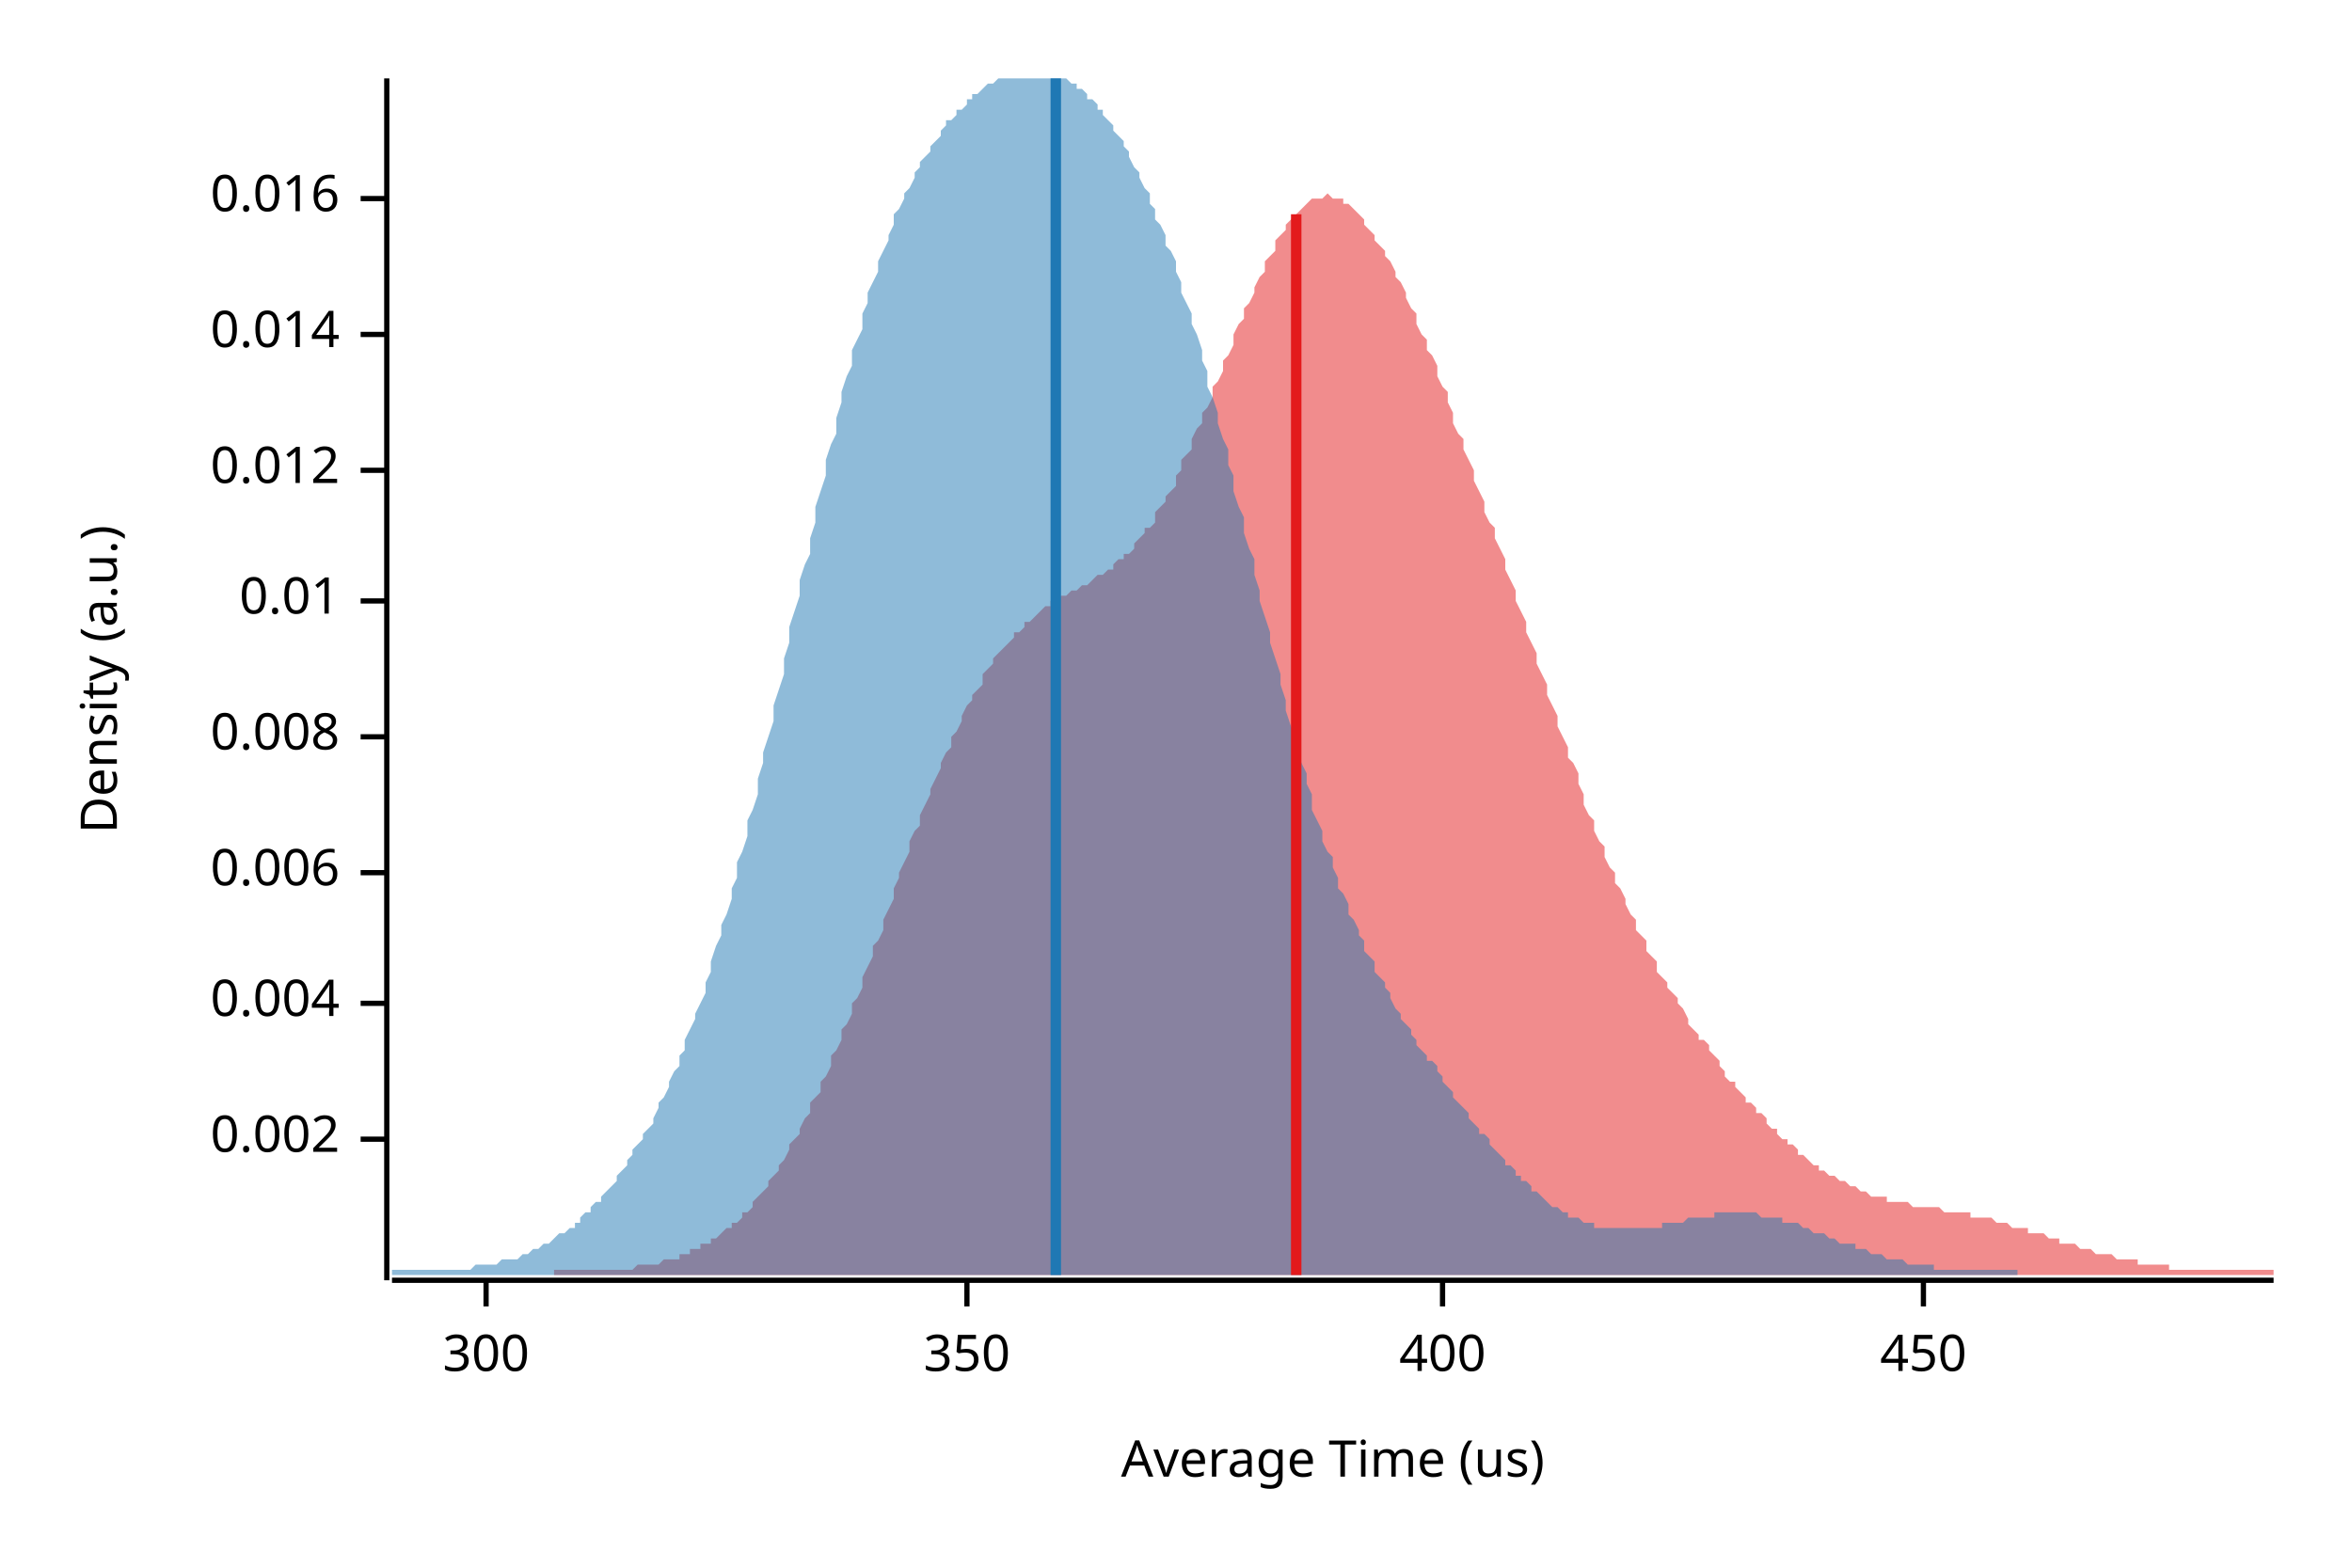
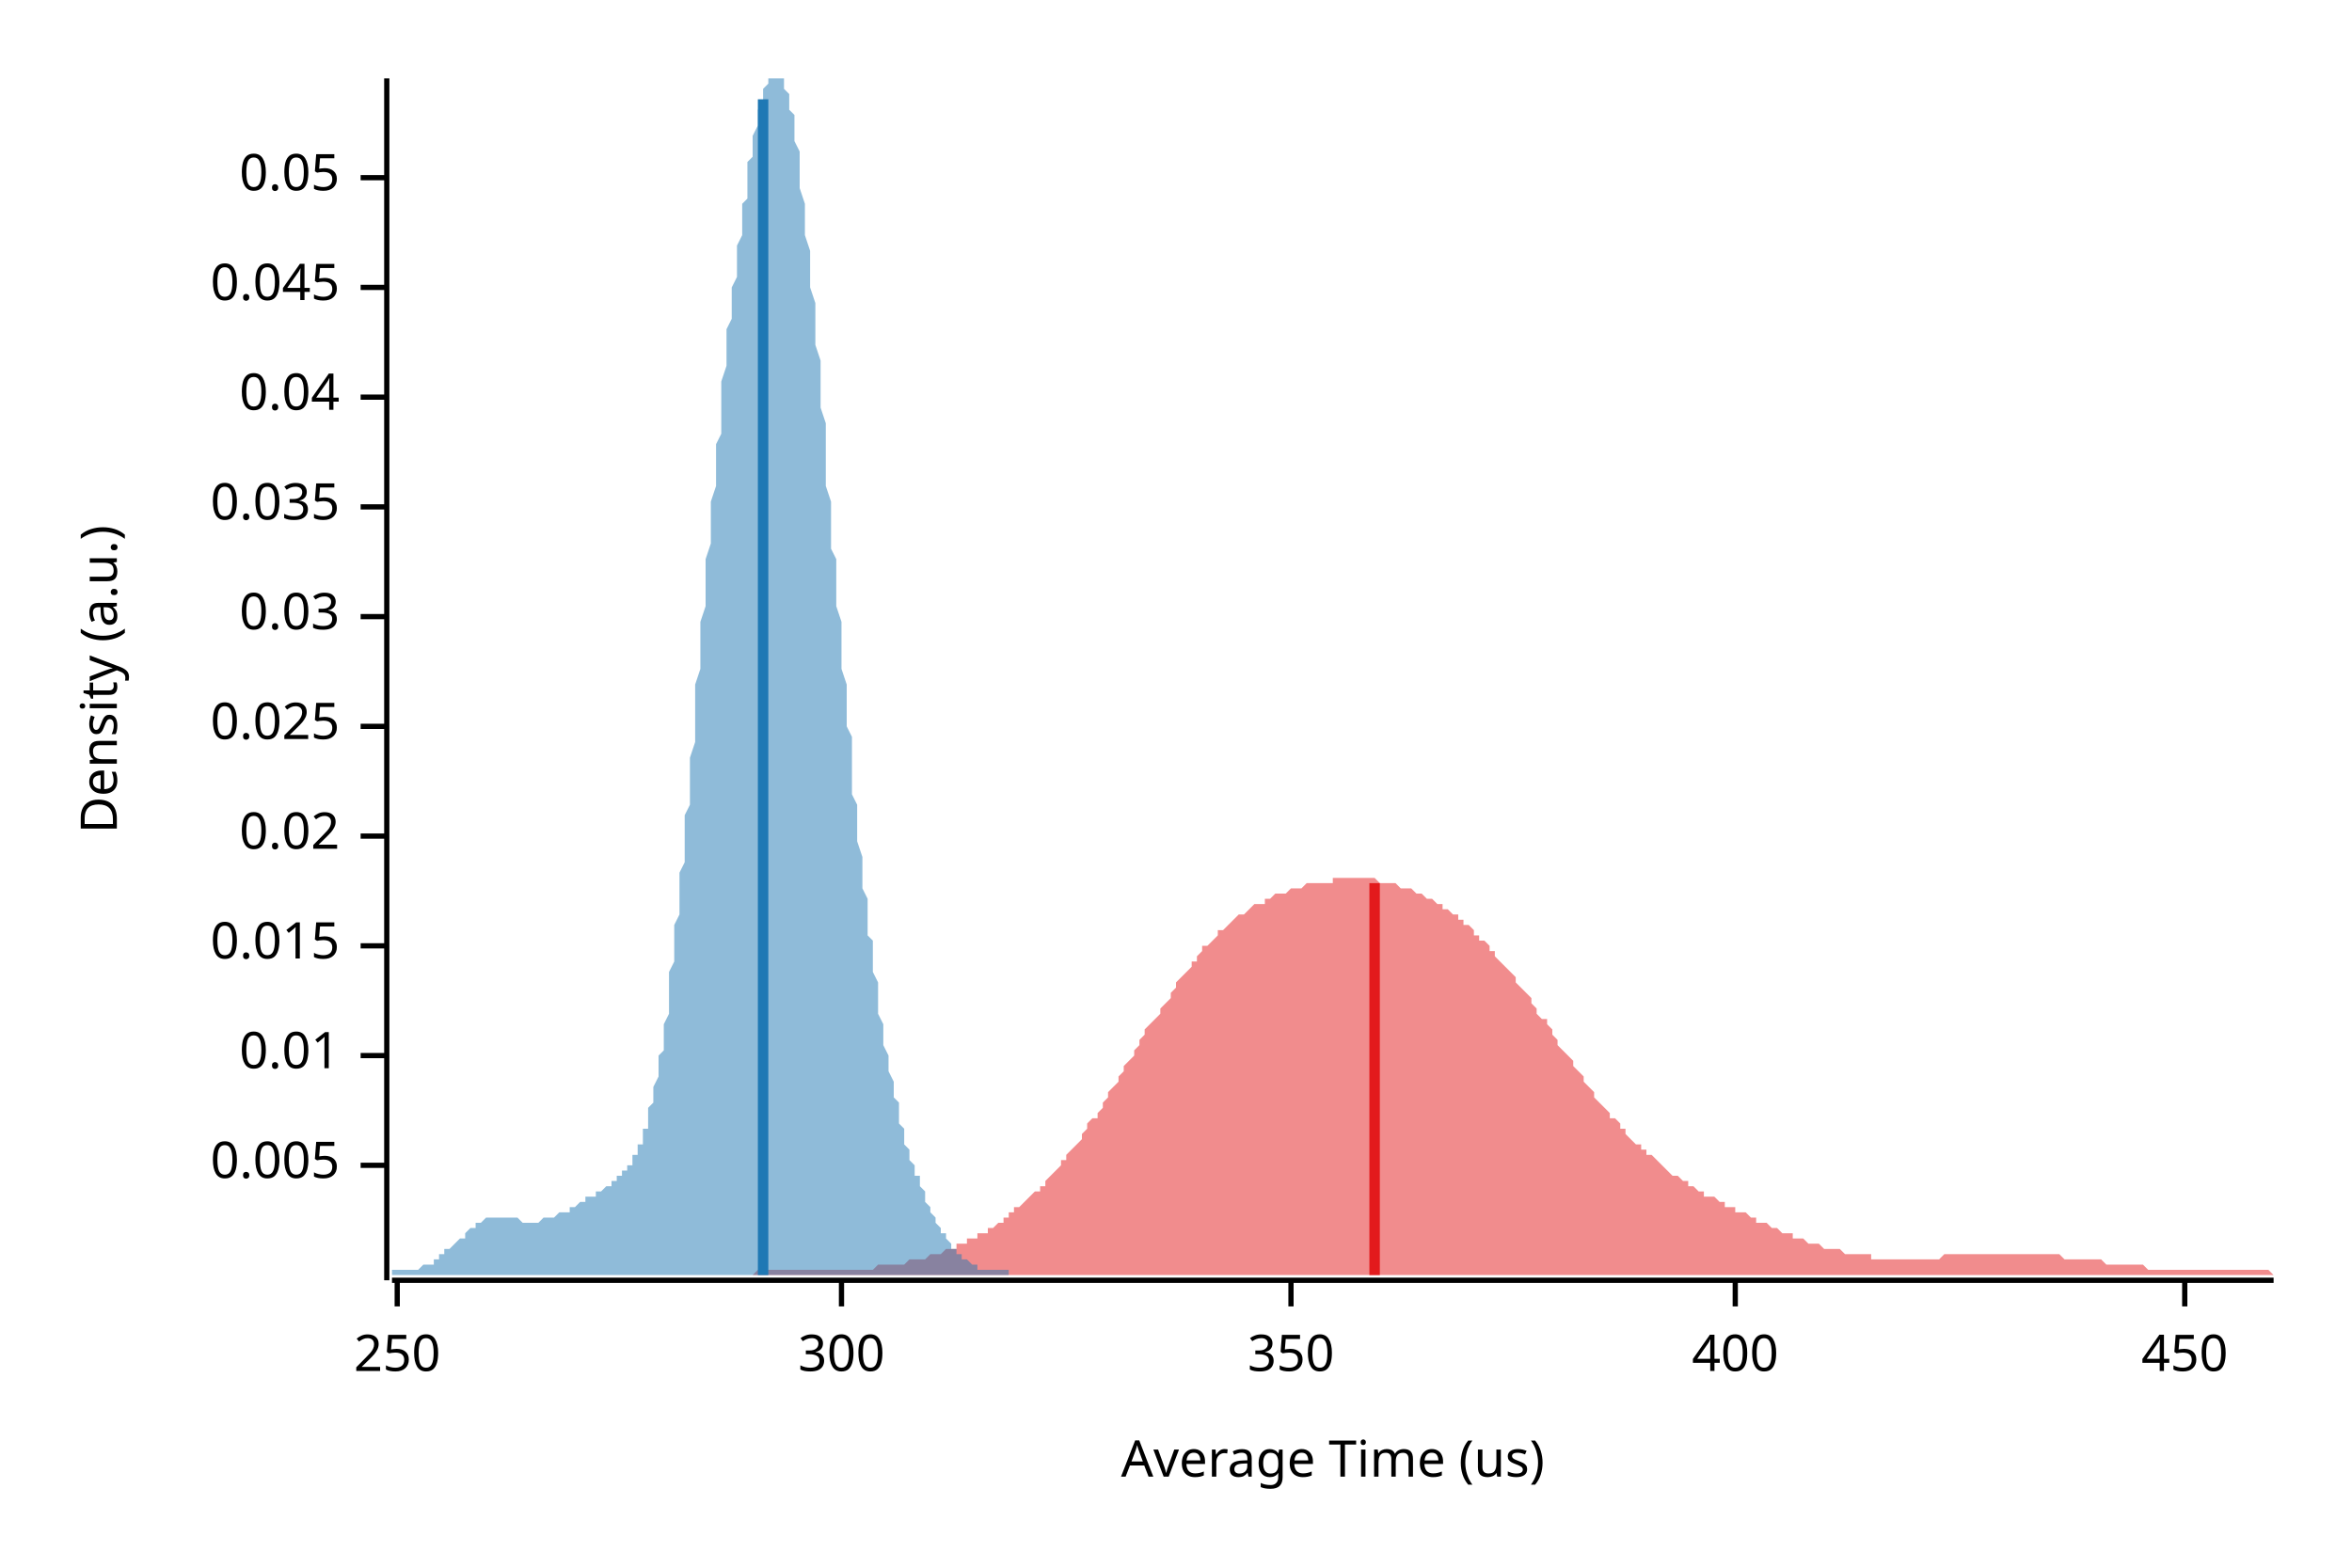
<svg xmlns="http://www.w3.org/2000/svg" width="450" height="300" viewBox="0 0 450 300">
  <text x="15" y="130" dy="0.76em" text-anchor="middle" font-family="sans-serif" font-size="9.677" opacity="1" fill="#000000" transform="rotate(270, 15, 130)">
Density (a.u.)
</text>
  <text x="255" y="285" dy="-0.5ex" text-anchor="middle" font-family="sans-serif" font-size="9.677" opacity="1" fill="#000000">
Average Time (us)
</text>
  <polyline fill="none" opacity="1" stroke="#000000" stroke-width="1" points="74,15 74,245 " />
-   <text x="65" y="218" dy="0.5ex" text-anchor="end" font-family="sans-serif" font-size="9.677" opacity="1" fill="#000000">
- 0.002
+   <text x="65" y="223" dy="0.5ex" text-anchor="end" font-family="sans-serif" font-size="9.677" opacity="1" fill="#000000">
+ 0.005
</text>
-   <polyline fill="none" opacity="1" stroke="#000000" stroke-width="1" points="69,218 74,218 " />
-   <text x="65" y="192" dy="0.5ex" text-anchor="end" font-family="sans-serif" font-size="9.677" opacity="1" fill="#000000">
- 0.004
- </text>
-   <polyline fill="none" opacity="1" stroke="#000000" stroke-width="1" points="69,192 74,192 " />
-   <text x="65" y="167" dy="0.5ex" text-anchor="end" font-family="sans-serif" font-size="9.677" opacity="1" fill="#000000">
- 0.006
- </text>
-   <polyline fill="none" opacity="1" stroke="#000000" stroke-width="1" points="69,167 74,167 " />
-   <text x="65" y="141" dy="0.5ex" text-anchor="end" font-family="sans-serif" font-size="9.677" opacity="1" fill="#000000">
- 0.008
- </text>
-   <polyline fill="none" opacity="1" stroke="#000000" stroke-width="1" points="69,141 74,141 " />
-   <text x="65" y="115" dy="0.5ex" text-anchor="end" font-family="sans-serif" font-size="9.677" opacity="1" fill="#000000">
+   <polyline fill="none" opacity="1" stroke="#000000" stroke-width="1" points="69,223 74,223 " />
+   <text x="65" y="202" dy="0.5ex" text-anchor="end" font-family="sans-serif" font-size="9.677" opacity="1" fill="#000000">
0.01
</text>
-   <polyline fill="none" opacity="1" stroke="#000000" stroke-width="1" points="69,115 74,115 " />
-   <text x="65" y="90" dy="0.5ex" text-anchor="end" font-family="sans-serif" font-size="9.677" opacity="1" fill="#000000">
- 0.012
+   <polyline fill="none" opacity="1" stroke="#000000" stroke-width="1" points="69,202 74,202 " />
+   <text x="65" y="181" dy="0.5ex" text-anchor="end" font-family="sans-serif" font-size="9.677" opacity="1" fill="#000000">
+ 0.015
</text>
-   <polyline fill="none" opacity="1" stroke="#000000" stroke-width="1" points="69,90 74,90 " />
-   <text x="65" y="64" dy="0.5ex" text-anchor="end" font-family="sans-serif" font-size="9.677" opacity="1" fill="#000000">
- 0.014
+   <polyline fill="none" opacity="1" stroke="#000000" stroke-width="1" points="69,181 74,181 " />
+   <text x="65" y="160" dy="0.5ex" text-anchor="end" font-family="sans-serif" font-size="9.677" opacity="1" fill="#000000">
+ 0.02
</text>
-   <polyline fill="none" opacity="1" stroke="#000000" stroke-width="1" points="69,64 74,64 " />
-   <text x="65" y="38" dy="0.5ex" text-anchor="end" font-family="sans-serif" font-size="9.677" opacity="1" fill="#000000">
- 0.016
+   <polyline fill="none" opacity="1" stroke="#000000" stroke-width="1" points="69,160 74,160 " />
+   <text x="65" y="139" dy="0.5ex" text-anchor="end" font-family="sans-serif" font-size="9.677" opacity="1" fill="#000000">
+ 0.025
</text>
-   <polyline fill="none" opacity="1" stroke="#000000" stroke-width="1" points="69,38 74,38 " />
+   <polyline fill="none" opacity="1" stroke="#000000" stroke-width="1" points="69,139 74,139 " />
+   <text x="65" y="118" dy="0.5ex" text-anchor="end" font-family="sans-serif" font-size="9.677" opacity="1" fill="#000000">
+ 0.03
+ </text>
+   <polyline fill="none" opacity="1" stroke="#000000" stroke-width="1" points="69,118 74,118 " />
+   <text x="65" y="97" dy="0.5ex" text-anchor="end" font-family="sans-serif" font-size="9.677" opacity="1" fill="#000000">
+ 0.035
+ </text>
+   <polyline fill="none" opacity="1" stroke="#000000" stroke-width="1" points="69,97 74,97 " />
+   <text x="65" y="76" dy="0.5ex" text-anchor="end" font-family="sans-serif" font-size="9.677" opacity="1" fill="#000000">
+ 0.04
+ </text>
+   <polyline fill="none" opacity="1" stroke="#000000" stroke-width="1" points="69,76 74,76 " />
+   <text x="65" y="55" dy="0.5ex" text-anchor="end" font-family="sans-serif" font-size="9.677" opacity="1" fill="#000000">
+ 0.045
+ </text>
+   <polyline fill="none" opacity="1" stroke="#000000" stroke-width="1" points="69,55 74,55 " />
+   <text x="65" y="34" dy="0.5ex" text-anchor="end" font-family="sans-serif" font-size="9.677" opacity="1" fill="#000000">
+ 0.05
+ </text>
+   <polyline fill="none" opacity="1" stroke="#000000" stroke-width="1" points="69,34 74,34 " />
  <polyline fill="none" opacity="1" stroke="#000000" stroke-width="1" points="75,245 435,245 " />
-   <text x="93" y="255" dy="0.76em" text-anchor="middle" font-family="sans-serif" font-size="9.677" opacity="1" fill="#000000">
+   <text x="76" y="255" dy="0.76em" text-anchor="middle" font-family="sans-serif" font-size="9.677" opacity="1" fill="#000000">
+ 250
+ </text>
+   <polyline fill="none" opacity="1" stroke="#000000" stroke-width="1" points="76,245 76,250 " />
+   <text x="161" y="255" dy="0.76em" text-anchor="middle" font-family="sans-serif" font-size="9.677" opacity="1" fill="#000000">
300
</text>
-   <polyline fill="none" opacity="1" stroke="#000000" stroke-width="1" points="93,245 93,250 " />
-   <text x="185" y="255" dy="0.76em" text-anchor="middle" font-family="sans-serif" font-size="9.677" opacity="1" fill="#000000">
+   <polyline fill="none" opacity="1" stroke="#000000" stroke-width="1" points="161,245 161,250 " />
+   <text x="247" y="255" dy="0.76em" text-anchor="middle" font-family="sans-serif" font-size="9.677" opacity="1" fill="#000000">
350
</text>
-   <polyline fill="none" opacity="1" stroke="#000000" stroke-width="1" points="185,245 185,250 " />
-   <text x="276" y="255" dy="0.76em" text-anchor="middle" font-family="sans-serif" font-size="9.677" opacity="1" fill="#000000">
+   <polyline fill="none" opacity="1" stroke="#000000" stroke-width="1" points="247,245 247,250 " />
+   <text x="332" y="255" dy="0.76em" text-anchor="middle" font-family="sans-serif" font-size="9.677" opacity="1" fill="#000000">
400
</text>
-   <polyline fill="none" opacity="1" stroke="#000000" stroke-width="1" points="276,245 276,250 " />
-   <text x="368" y="255" dy="0.76em" text-anchor="middle" font-family="sans-serif" font-size="9.677" opacity="1" fill="#000000">
+   <polyline fill="none" opacity="1" stroke="#000000" stroke-width="1" points="332,245 332,250 " />
+   <text x="418" y="255" dy="0.76em" text-anchor="middle" font-family="sans-serif" font-size="9.677" opacity="1" fill="#000000">
450
</text>
-   <polyline fill="none" opacity="1" stroke="#000000" stroke-width="1" points="368,245 368,250 " />
-   <polygon opacity="0.5" fill="#E31A1C" points="106,243 107,243 107,243 108,243 109,243 109,243 110,243 111,243 111,243 112,243 113,243 113,243 114,243 115,243 115,243 116,243 117,243 117,243 118,243 119,243 119,243 120,243 120,243 121,243 122,242 122,242 123,242 124,242 124,242 125,242 126,242 126,242 127,241 128,241 128,241 129,241 130,241 130,240 131,240 132,240 132,239 133,239 134,239 134,238 135,238 136,238 136,237 137,237 138,236 138,236 139,235 140,235 140,234 141,234 142,233 142,232 143,232 144,231 144,230 145,229 146,228 146,228 147,227 147,226 148,225 149,224 149,223 150,222 151,220 151,219 152,218 153,217 153,216 154,214 155,213 155,211 156,210 157,209 157,207 158,206 159,204 159,202 160,201 161,199 161,197 162,196 163,194 163,192 164,191 165,189 165,187 166,185 167,183 167,181 168,180 169,178 169,176 170,174 171,172 171,170 172,168 172,167 173,165 174,163 174,161 175,159 176,158 176,156 177,154 178,152 178,151 179,149 180,147 180,146 181,144 182,143 182,141 183,140 184,138 184,137 185,135 186,134 186,133 187,132 188,131 188,129 189,128 190,127 190,126 191,125 192,124 192,124 193,123 194,122 194,121 195,121 196,120 196,119 197,119 198,118 198,118 199,117 199,117 200,116 201,116 201,115 202,115 203,114 203,114 204,114 205,113 205,113 206,113 207,112 207,112 208,112 209,111 209,111 210,110 211,110 211,110 212,109 213,109 213,108 214,107 215,107 215,106 216,106 217,105 217,104 218,103 219,102 219,101 220,101 221,100 221,98 222,97 223,96 223,95 224,94 225,93 225,91 226,90 226,88 227,87 228,86 228,84 229,82 230,81 230,79 231,78 232,76 232,74 233,73 234,71 234,69 235,68 236,66 236,64 237,62 238,61 238,59 239,58 240,56 240,55 241,53 242,52 242,50 243,49 244,48 244,46 245,45 246,44 246,43 247,42 248,41 248,41 249,40 250,39 250,39 251,38 251,38 252,38 253,38 253,38 254,37 255,38 255,38 256,38 257,38 257,39 258,39 259,40 259,40 260,41 261,42 261,43 262,44 263,45 263,46 264,47 265,48 265,49 266,50 267,52 267,53 268,54 269,56 269,57 270,59 271,60 271,62 272,64 273,65 273,67 274,68 275,70 275,72 276,74 277,75 277,77 278,79 278,81 279,83 280,84 280,86 281,88 282,90 282,92 283,94 284,96 284,98 285,100 286,101 286,103 287,105 288,107 288,109 289,111 290,113 290,115 291,117 292,119 292,121 293,123 294,125 294,127 295,129 296,131 296,133 297,135 298,137 298,139 299,141 300,143 300,145 301,146 302,148 302,150 303,152 303,154 304,156 305,157 305,159 306,161 307,162 307,164 308,166 309,167 309,169 310,170 311,172 311,173 312,175 313,176 313,178 314,179 315,180 315,182 316,183 317,184 317,186 318,187 319,188 319,189 320,190 321,191 321,192 322,193 323,195 323,196 324,197 325,198 325,199 326,199 327,200 327,201 328,202 329,203 329,204 330,205 330,206 331,207 332,207 332,208 333,209 334,210 334,211 335,211 336,212 336,213 337,213 338,214 338,215 339,216 340,216 340,217 341,218 342,218 342,219 343,219 344,220 344,221 345,221 346,222 346,222 347,223 348,223 348,224 349,224 350,225 350,225 351,225 352,226 352,226 353,226 354,227 354,227 355,227 356,228 356,228 357,228 357,228 358,229 359,229 359,229 360,229 361,229 361,230 362,230 363,230 363,230 364,230 365,230 365,230 366,231 367,231 367,231 368,231 369,231 369,231 370,231 371,231 371,231 372,232 373,232 373,232 374,232 375,232 375,232 376,232 377,232 377,233 378,233 379,233 379,233 380,233 381,233 381,233 382,234 382,234 383,234 384,234 384,234 385,235 386,235 386,235 387,235 388,235 388,236 389,236 390,236 390,236 391,236 392,237 392,237 393,237 394,237 394,238 395,238 396,238 396,238 397,238 398,239 398,239 399,239 400,239 400,239 401,240 402,240 402,240 403,240 404,240 404,240 405,241 406,241 406,241 407,241 408,241 408,241 409,241 409,242 410,242 411,242 411,242 412,242 413,242 413,242 414,242 415,242 415,243 416,243 417,243 417,243 418,243 419,243 419,243 420,243 421,243 421,243 422,243 423,243 423,243 424,243 425,243 425,243 426,243 427,243 427,243 428,243 429,243 429,243 430,243 431,243 431,243 432,243 433,243 433,243 434,243 435,243 435,244 106,244 " />
-   <polygon opacity="0.5" fill="#1F78B4" points="75,244 75,243 76,243 76,243 77,243 78,243 78,243 79,243 80,243 80,243 81,243 81,243 82,243 83,243 83,243 84,243 85,243 85,243 86,243 86,243 87,243 88,243 88,243 89,243 90,243 90,243 91,242 91,242 92,242 93,242 93,242 94,242 95,242 95,242 96,241 96,241 97,241 98,241 98,241 99,241 100,240 100,240 101,240 101,240 102,239 103,239 103,239 104,238 105,238 105,238 106,237 106,237 107,236 108,236 108,236 109,235 110,235 110,234 111,234 111,233 112,232 113,232 113,231 114,230 115,230 115,229 116,228 116,228 117,227 118,226 118,225 119,224 120,223 120,222 121,221 121,220 122,219 123,218 123,217 124,216 125,215 125,214 126,212 126,211 127,210 128,208 128,207 129,205 130,204 130,202 131,201 131,199 132,197 133,195 133,194 134,192 135,190 135,188 136,186 136,184 137,181 138,179 138,177 139,175 140,172 140,170 141,168 141,165 142,163 143,160 143,157 144,155 145,152 145,149 146,146 146,144 147,141 148,138 148,135 149,132 150,129 150,126 151,123 151,120 152,117 153,114 153,111 154,108 155,106 155,103 156,100 156,97 157,94 158,91 158,88 159,85 160,83 160,80 161,77 161,75 162,72 163,70 163,67 164,65 165,63 165,60 166,58 166,56 167,54 168,52 168,50 169,48 170,46 170,45 171,43 171,41 172,40 173,38 173,37 174,36 175,34 175,33 176,32 176,31 177,30 178,29 178,28 179,27 180,26 180,25 181,24 181,23 182,23 183,22 183,21 184,21 185,20 185,19 186,19 186,18 187,18 188,17 188,17 189,16 190,16 190,16 191,15 191,15 192,15 193,15 193,15 194,15 195,15 195,15 196,15 196,15 197,15 198,15 198,15 199,15 200,15 200,15 201,15 201,15 202,15 203,15 203,15 204,15 205,16 205,16 206,16 206,17 207,17 208,18 208,19 209,19 210,20 210,21 211,21 211,22 212,23 213,24 213,25 214,26 215,27 215,28 216,29 216,30 217,32 218,33 218,34 219,36 220,37 220,39 221,40 221,42 222,43 223,45 223,47 224,48 225,50 225,52 226,54 226,56 227,58 228,60 228,62 229,64 230,67 230,69 231,71 231,74 232,76 233,79 233,81 234,84 235,86 235,89 236,91 236,94 237,97 238,99 238,102 239,105 240,107 240,110 241,113 241,115 242,118 243,121 243,123 244,126 245,129 245,131 246,134 246,136 247,139 248,141 248,143 249,146 250,148 250,150 251,152 251,155 252,157 253,159 253,161 254,163 255,164 255,166 256,168 256,170 257,171 258,173 258,175 259,176 260,178 260,179 261,180 261,182 262,183 263,184 263,186 264,187 265,188 265,189 266,190 266,191 267,193 268,194 268,195 269,196 270,197 270,198 271,199 271,200 272,201 273,202 273,203 274,203 275,204 275,205 276,206 276,207 277,208 278,209 278,210 279,211 280,212 280,212 281,213 281,214 282,215 283,216 283,217 284,217 285,218 285,219 286,220 286,220 287,221 288,222 288,223 289,223 290,224 290,225 291,225 291,226 292,226 293,227 293,228 294,228 295,229 295,229 296,230 296,230 297,231 298,231 298,231 299,232 300,232 300,233 301,233 301,233 302,233 303,234 303,234 304,234 305,234 305,235 306,235 306,235 307,235 308,235 308,235 309,235 310,235 310,235 311,235 311,235 312,235 313,235 313,235 314,235 315,235 315,235 316,235 316,235 317,235 318,235 318,234 319,234 320,234 320,234 321,234 321,234 322,234 323,233 323,233 324,233 325,233 325,233 326,233 326,233 327,233 328,233 328,232 329,232 330,232 330,232 331,232 331,232 332,232 333,232 333,232 334,232 335,232 335,232 336,232 336,232 337,233 338,233 338,233 339,233 340,233 340,233 341,233 341,234 342,234 343,234 343,234 344,234 345,235 345,235 346,235 346,235 347,236 348,236 348,236 349,236 350,237 350,237 351,237 351,237 352,238 353,238 353,238 354,238 355,238 355,239 356,239 356,239 357,239 358,240 358,240 359,240 360,240 360,240 361,241 361,241 362,241 363,241 363,241 364,241 365,242 365,242 366,242 366,242 367,242 368,242 368,242 369,242 370,242 370,243 371,243 371,243 372,243 373,243 373,243 374,243 375,243 375,243 376,243 376,243 377,243 378,243 378,243 379,243 380,243 380,243 381,243 381,243 382,243 383,243 383,243 384,243 385,243 385,243 386,243 386,244 386,244 75,244 " />
-   <polyline fill="none" opacity="1" stroke="#E31A1C" stroke-width="2" points="248,244 248,41 " />
-   <polyline fill="none" opacity="1" stroke="#1F78B4" stroke-width="2" points="202,244 202,15 " />
+   <polyline fill="none" opacity="1" stroke="#000000" stroke-width="1" points="418,245 418,250 " />
+   <polygon opacity="0.5" fill="#E31A1C" points="144,244 145,243 146,243 146,243 147,243 147,243 148,243 149,243 149,243 150,243 150,243 151,243 151,243 152,243 153,243 153,243 154,243 154,243 155,243 156,243 156,243 157,243 157,243 158,243 158,243 159,243 160,243 160,243 161,243 161,243 162,243 162,243 163,243 164,243 164,243 165,243 165,243 166,243 167,243 167,243 168,242 168,242 169,242 169,242 170,242 171,242 171,242 172,242 172,242 173,242 174,241 174,241 175,241 175,241 176,241 176,241 177,241 178,240 178,240 179,240 179,240 180,240 181,239 181,239 182,239 182,239 183,239 183,238 184,238 185,238 185,237 186,237 186,237 187,237 187,236 188,236 189,236 189,235 190,235 190,235 191,234 192,234 192,233 193,233 193,232 194,232 194,231 195,231 196,230 196,230 197,229 197,229 198,228 199,228 199,227 200,227 200,226 201,225 201,225 202,224 203,223 203,222 204,222 204,221 205,220 206,219 206,219 207,218 207,217 208,216 208,215 209,214 210,214 210,213 211,212 211,211 212,210 212,209 213,208 214,207 214,206 215,205 215,204 216,203 217,202 217,201 218,200 218,199 219,198 219,197 220,196 221,195 221,195 222,194 222,193 223,192 224,191 224,190 225,189 225,188 226,187 226,187 227,186 228,185 228,184 229,184 229,183 230,182 230,181 231,181 232,180 232,180 233,179 233,178 234,178 235,177 235,177 236,176 236,176 237,175 237,175 238,175 239,174 239,174 240,173 240,173 241,173 242,173 242,172 243,172 243,172 244,171 244,171 245,171 246,171 246,171 247,170 247,170 248,170 249,170 249,170 250,169 250,169 251,169 251,169 252,169 253,169 253,169 254,169 254,169 255,169 255,168 256,168 257,168 257,168 258,168 258,168 259,168 260,168 260,168 261,168 261,168 262,168 262,168 263,168 264,169 264,169 265,169 265,169 266,169 267,169 267,169 268,170 268,170 269,170 269,170 270,170 271,171 271,171 272,171 272,171 273,172 274,172 274,172 275,173 275,173 276,173 276,174 277,174 278,175 278,175 279,175 279,176 280,176 280,177 281,177 282,178 282,179 283,179 283,180 284,180 285,181 285,182 286,182 286,183 287,184 287,184 288,185 289,186 289,186 290,187 290,188 291,189 292,190 292,190 293,191 293,192 294,193 294,194 295,195 296,195 296,196 297,197 297,198 298,199 298,200 299,201 300,202 300,202 301,203 301,204 302,205 303,206 303,207 304,208 304,208 305,209 305,210 306,211 307,212 307,212 308,213 308,214 309,214 310,215 310,216 311,216 311,217 312,218 312,218 313,219 314,219 314,220 315,220 315,221 316,221 317,222 317,222 318,223 318,223 319,224 319,224 320,225 321,225 321,225 322,226 322,226 323,226 323,227 324,227 325,228 325,228 326,228 326,229 327,229 328,229 328,229 329,230 329,230 330,230 330,231 331,231 332,231 332,232 333,232 333,232 334,232 335,233 335,233 336,233 336,234 337,234 337,234 338,234 339,235 339,235 340,235 340,235 341,236 342,236 342,236 343,236 343,237 344,237 344,237 345,237 346,238 346,238 347,238 347,238 348,238 348,238 349,239 350,239 350,239 351,239 351,239 352,239 353,240 353,240 354,240 354,240 355,240 355,240 356,240 357,240 357,240 358,240 358,241 359,241 360,241 360,241 361,241 361,241 362,241 362,241 363,241 364,241 364,241 365,241 365,241 366,241 366,241 367,241 368,241 368,241 369,241 369,241 370,241 371,241 371,241 372,240 372,240 373,240 373,240 374,240 375,240 375,240 376,240 376,240 377,240 378,240 378,240 379,240 379,240 380,240 380,240 381,240 382,240 382,240 383,240 383,240 384,240 385,240 385,240 386,240 386,240 387,240 387,240 388,240 389,240 389,240 390,240 390,240 391,240 391,240 392,240 393,240 393,240 394,240 394,240 395,241 396,241 396,241 397,241 397,241 398,241 398,241 399,241 400,241 400,241 401,241 401,241 402,241 403,242 403,242 404,242 404,242 405,242 405,242 406,242 407,242 407,242 408,242 408,242 409,242 410,242 410,242 411,243 411,243 412,243 412,243 413,243 414,243 414,243 415,243 415,243 416,243 416,243 417,243 418,243 418,243 419,243 419,243 420,243 421,243 421,243 422,243 422,243 423,243 423,243 424,243 425,243 425,243 426,243 426,243 427,243 428,243 428,243 429,243 429,243 430,243 430,243 431,243 432,243 432,243 433,243 433,243 434,243 435,244 435,244 144,244 " />
+   <polygon opacity="0.5" fill="#1F78B4" points="75,243 75,243 75,243 75,243 75,243 76,243 76,243 76,243 76,243 77,243 77,243 77,243 77,243 78,243 78,243 78,243 78,243 79,243 79,243 79,243 79,243 79,243 80,243 80,243 80,243 80,243 81,242 81,242 81,242 81,242 82,242 82,242 82,242 82,242 83,242 83,241 83,241 83,241 84,241 84,241 84,241 84,240 84,240 85,240 85,240 85,240 85,239 86,239 86,239 86,239 86,239 87,238 87,238 87,238 87,238 88,237 88,237 88,237 88,237 89,237 89,236 89,236 89,236 89,236 90,235 90,235 90,235 90,235 91,235 91,234 91,234 91,234 92,234 92,234 92,234 92,234 93,233 93,233 93,233 93,233 94,233 94,233 94,233 94,233 94,233 95,233 95,233 95,233 95,233 96,233 96,233 96,233 96,233 97,233 97,233 97,233 97,233 98,233 98,233 98,233 98,233 99,233 99,233 99,233 99,233 99,233 100,234 100,234 100,234 100,234 101,234 101,234 101,234 101,234 102,234 102,234 102,234 102,234 103,234 103,234 103,234 103,234 104,233 104,233 104,233 104,233 104,233 105,233 105,233 105,233 105,233 106,233 106,233 106,233 106,233 107,232 107,232 107,232 107,232 108,232 108,232 108,232 108,232 109,232 109,231 109,231 109,231 109,231 110,231 110,231 110,231 110,231 111,230 111,230 111,230 111,230 112,230 112,230 112,230 112,229 113,229 113,229 113,229 113,229 114,229 114,229 114,228 114,228 114,228 115,228 115,228 115,228 115,228 116,227 116,227 116,227 116,227 117,227 117,227 117,226 117,226 118,226 118,226 118,226 118,225 119,225 119,225 119,225 119,225 119,224 120,224 120,224 120,223 120,223 121,223 121,222 121,222 121,221 122,221 122,220 122,220 122,219 123,219 123,218 123,217 123,216 124,216 124,215 124,214 124,213 124,212 125,211 125,210 125,209 125,208 126,206 126,205 126,204 126,202 127,201 127,199 127,197 127,196 128,194 128,192 128,190 128,188 128,186 129,184 129,182 129,179 129,177 130,175 130,172 130,170 130,167 131,165 131,162 131,159 131,156 132,154 132,151 132,148 132,145 133,142 133,139 133,137 133,134 133,131 134,128 134,125 134,122 134,119 135,116 135,113 135,110 135,107 136,104 136,102 136,99 136,96 137,93 137,91 137,88 137,85 138,83 138,80 138,78 138,75 138,73 139,70 139,68 139,66 139,63 140,61 140,59 140,57 140,55 141,53 141,51 141,49 141,47 142,45 142,43 142,41 142,39 143,38 143,36 143,34 143,33 143,31 144,30 144,28 144,27 144,26 145,24 145,23 145,22 145,21 146,20 146,19 146,18 146,17 147,16 147,16 147,15 147,15 148,15 148,15 148,15 148,15 148,15 149,15 149,15 149,15 149,15 150,15 150,15 150,16 150,17 151,18 151,19 151,20 151,21 152,22 152,24 152,25 152,27 153,29 153,30 153,32 153,34 153,36 154,39 154,41 154,43 154,45 155,48 155,50 155,53 155,55 156,58 156,61 156,64 156,66 157,69 157,72 157,75 157,78 158,81 158,84 158,87 158,90 158,93 159,96 159,99 159,102 159,105 160,107 160,110 160,113 160,116 161,119 161,122 161,125 161,128 162,131 162,133 162,136 162,139 163,141 163,144 163,147 163,149 163,152 164,154 164,157 164,159 164,161 165,164 165,166 165,168 165,170 166,172 166,175 166,177 166,179 167,180 167,182 167,184 167,186 168,188 168,189 168,191 168,193 168,194 169,196 169,197 169,199 169,200 170,202 170,203 170,204 170,205 171,207 171,208 171,209 171,210 172,211 172,212 172,213 172,214 172,215 173,216 173,217 173,218 173,219 174,220 174,220 174,221 174,222 175,223 175,223 175,224 175,225 176,225 176,226 176,227 176,227 177,228 177,229 177,229 177,230 177,230 178,231 178,231 178,232 178,232 179,233 179,233 179,234 179,234 180,235 180,235 180,235 180,236 181,236 181,237 181,237 181,237 182,238 182,238 182,238 182,239 182,239 183,239 183,239 183,240 183,240 184,240 184,240 184,241 184,241 185,241 185,241 185,241 185,241 186,242 186,242 186,242 186,242 187,242 187,242 187,242 187,242 187,243 188,243 188,243 188,243 188,243 189,243 189,243 189,243 189,243 190,243 190,243 190,243 190,243 191,243 191,243 191,243 191,243 192,243 192,243 192,243 192,243 192,243 193,243 193,243 193,243 193,244 75,244 " />
+   <polyline fill="none" opacity="1" stroke="#E31A1C" stroke-width="2" points="263,244 263,169 " />
+   <polyline fill="none" opacity="1" stroke="#1F78B4" stroke-width="2" points="146,244 146,19 " />
</svg>
